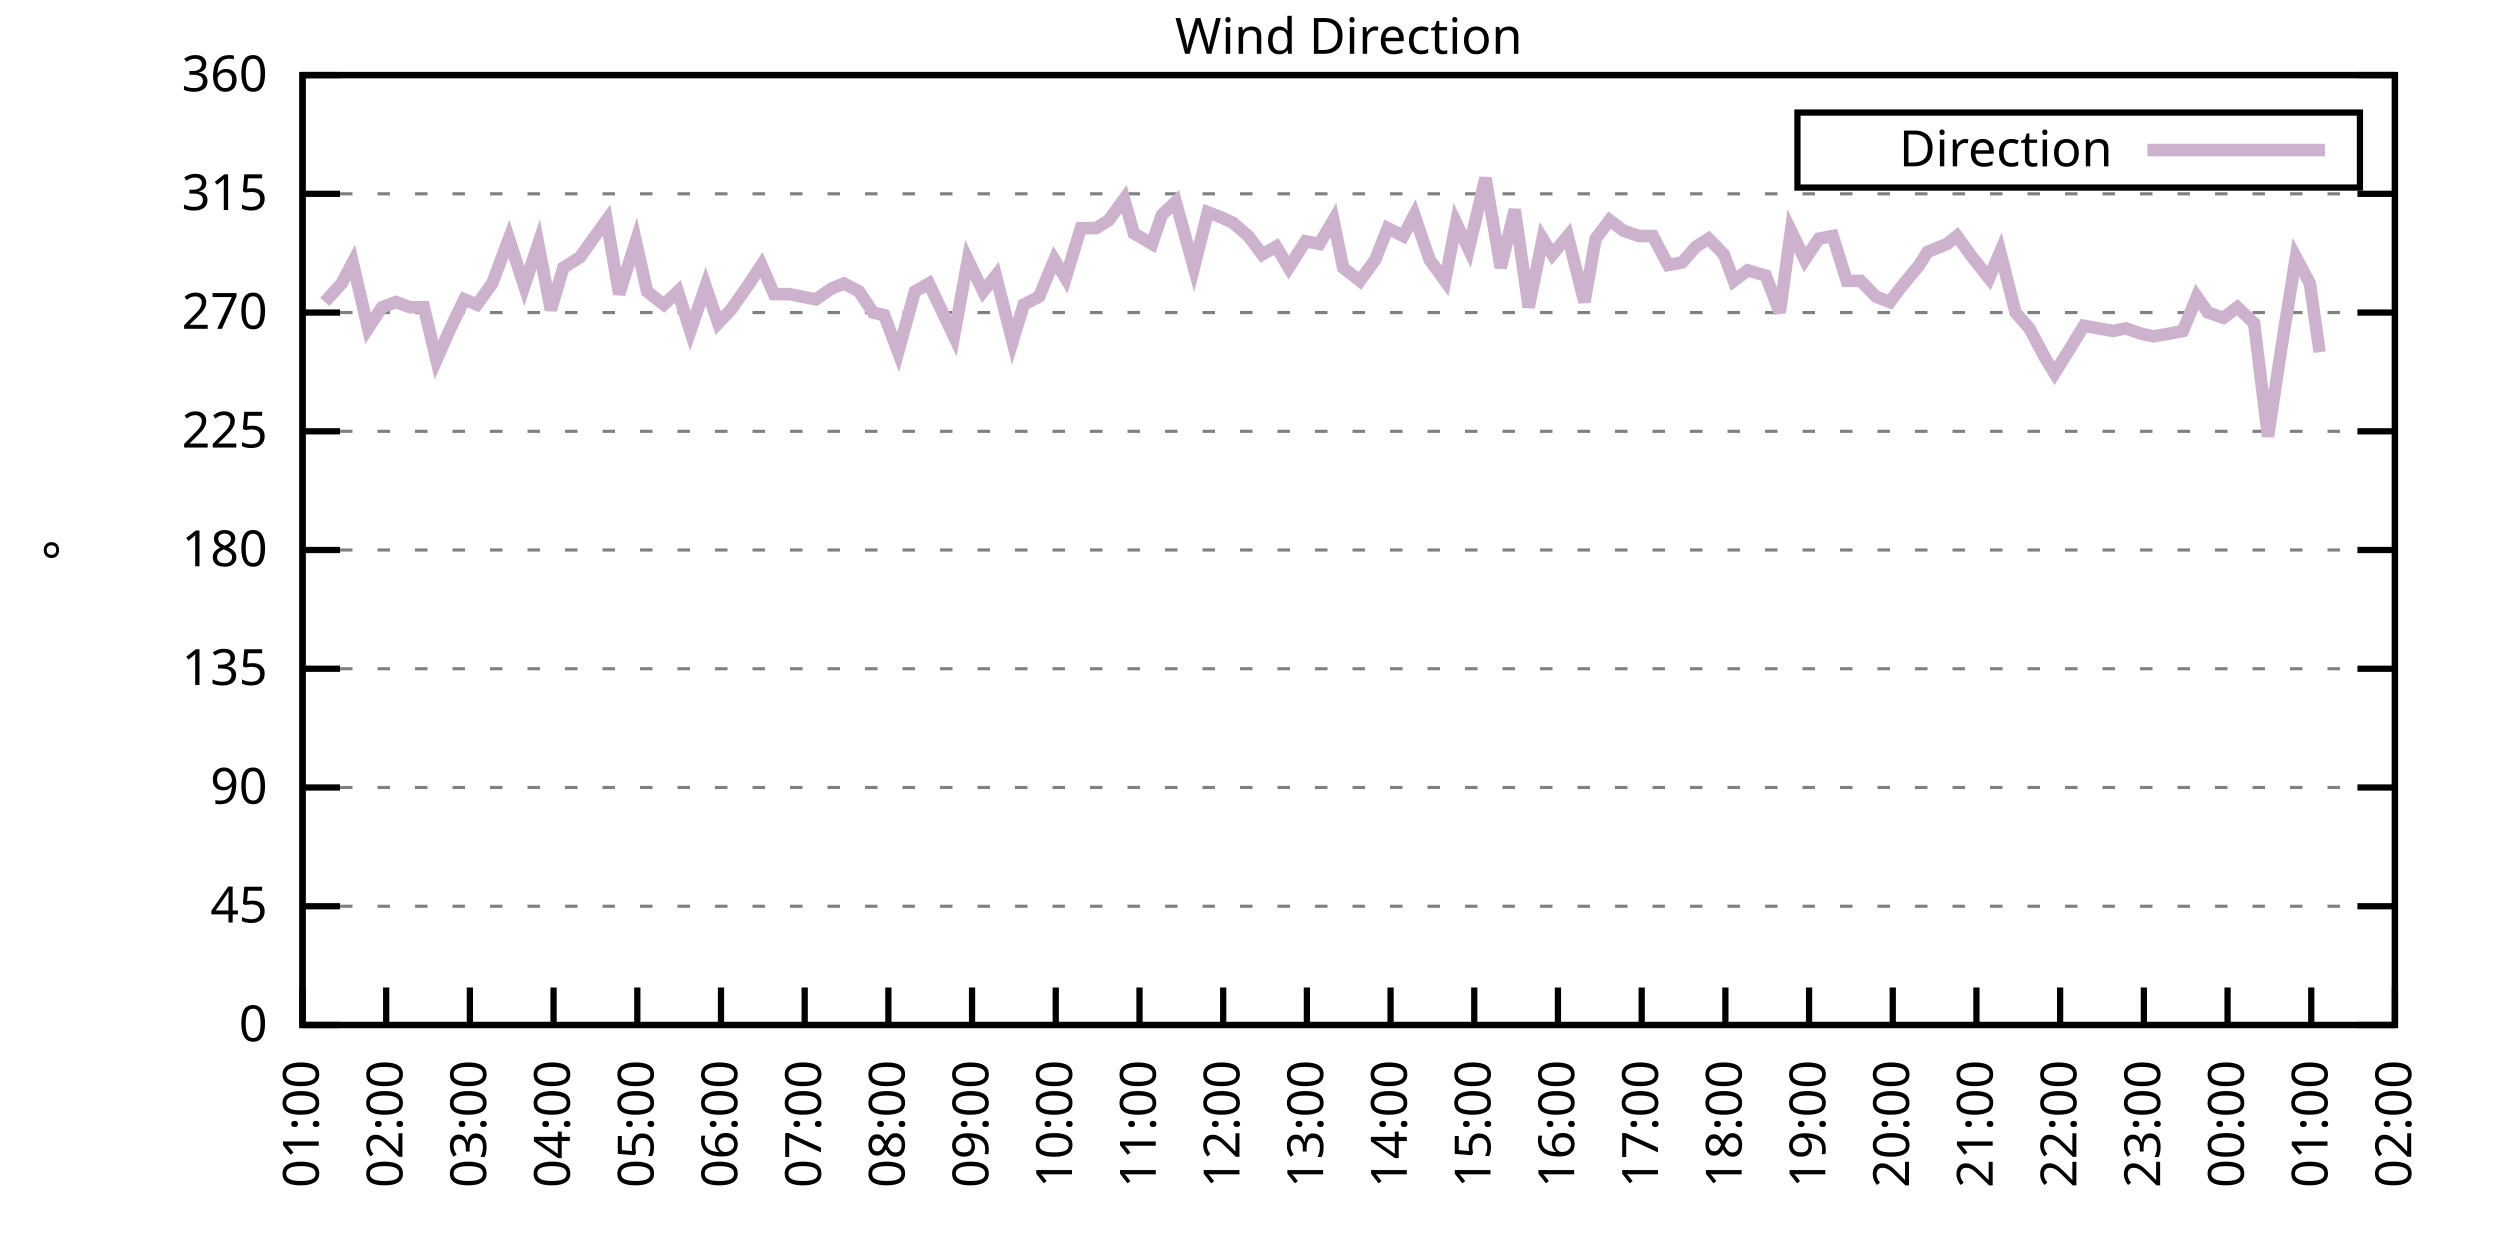
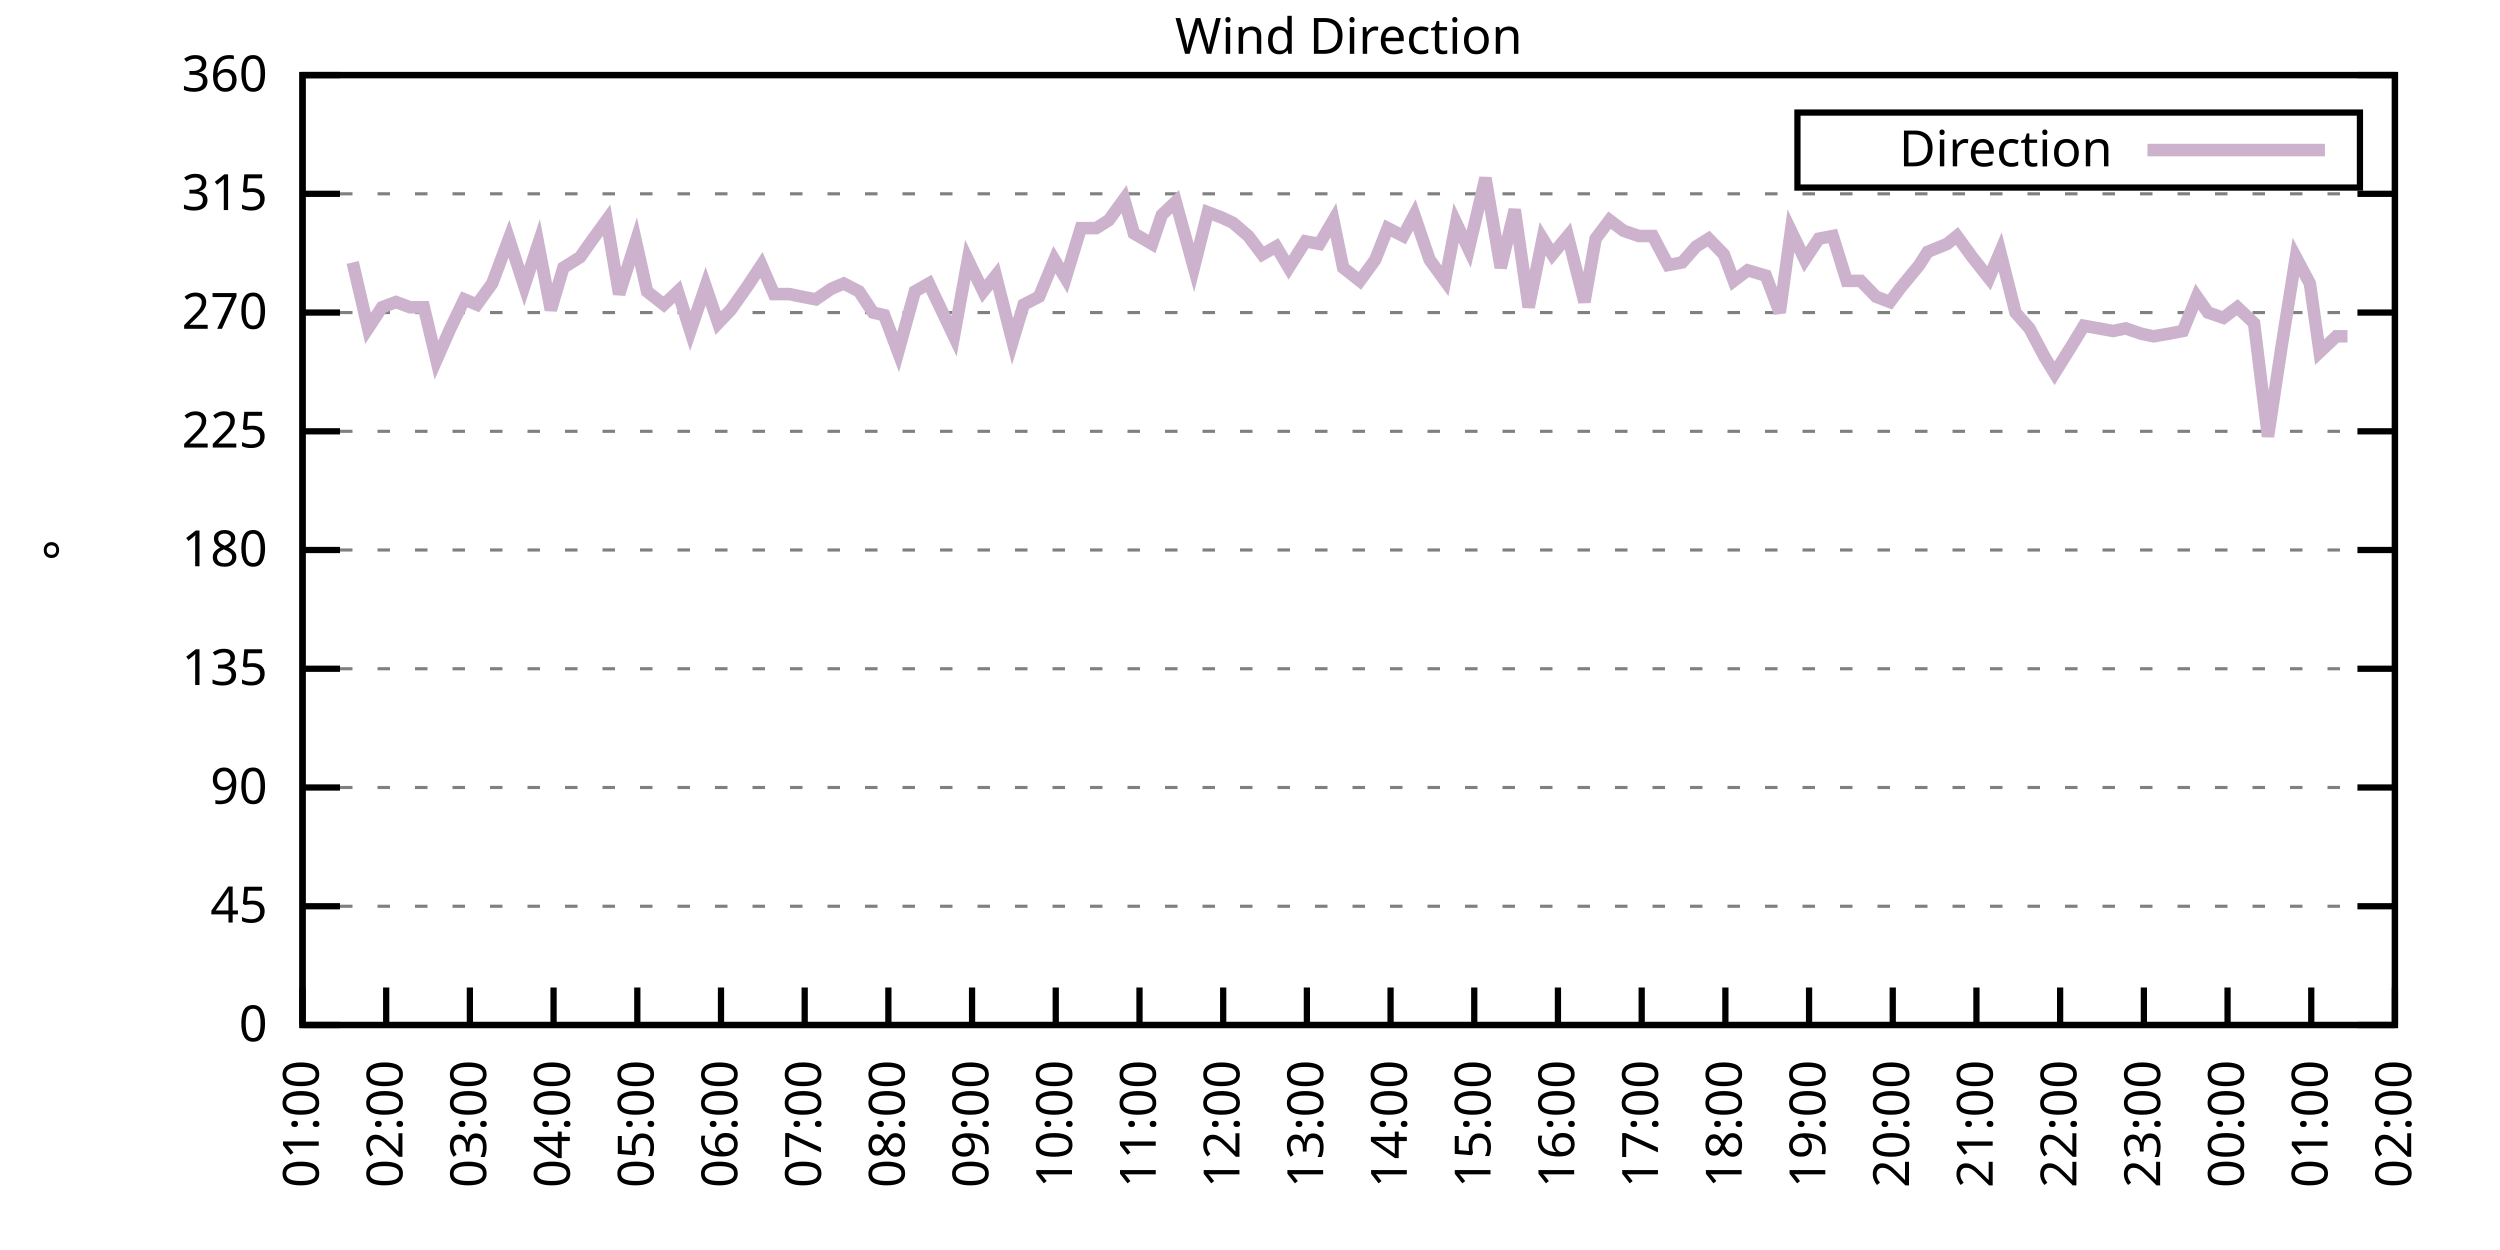
<svg xmlns="http://www.w3.org/2000/svg" xmlns:xlink="http://www.w3.org/1999/xlink" width="400" height="200" viewBox="0 0 400 200">
  <g id="gnuplot_canvas">
    <rect x="0" y="0" width="400" height="200" fill="none" />
    <defs>
      <circle id="gpDot" r="0.5" stroke-width="0.5" stroke="currentColor" />
      <path id="gpPt0" stroke-width="0.333" stroke="currentColor" d="M-1,0 h2 M0,-1 v2" />
      <path id="gpPt1" stroke-width="0.333" stroke="currentColor" d="M-1,-1 L1,1 M1,-1 L-1,1" />
      <path id="gpPt2" stroke-width="0.333" stroke="currentColor" d="M-1,0 L1,0 M0,-1 L0,1 M-1,-1 L1,1 M-1,1 L1,-1" />
      <rect id="gpPt3" stroke-width="0.333" stroke="currentColor" x="-1" y="-1" width="2" height="2" />
      <rect id="gpPt4" stroke-width="0.333" stroke="currentColor" fill="currentColor" x="-1" y="-1" width="2" height="2" />
      <circle id="gpPt5" stroke-width="0.333" stroke="currentColor" cx="0" cy="0" r="1" />
      <use xlink:href="#gpPt5" id="gpPt6" fill="currentColor" stroke="none" />
      <path id="gpPt7" stroke-width="0.333" stroke="currentColor" d="M0,-1.33 L-1.33,0.67 L1.33,0.67 z" />
      <use xlink:href="#gpPt7" id="gpPt8" fill="currentColor" stroke="none" />
      <use xlink:href="#gpPt7" id="gpPt9" stroke="currentColor" transform="rotate(180)" />
      <use xlink:href="#gpPt9" id="gpPt10" fill="currentColor" stroke="none" />
      <use xlink:href="#gpPt3" id="gpPt11" stroke="currentColor" transform="rotate(45)" />
      <use xlink:href="#gpPt11" id="gpPt12" fill="currentColor" stroke="none" />
      <path id="gpPt13" stroke-width="0.333" stroke="currentColor" d="M0,1.330 L1.265,0.411 L0.782,-1.067 L-0.782,-1.076 L-1.265,0.411 z" />
      <use xlink:href="#gpPt13" id="gpPt14" fill="currentColor" stroke="none" />
      <filter id="textbox" filterUnits="objectBoundingBox" x="0" y="0" height="1" width="1">
        <feFlood flood-color="white" flood-opacity="1" result="bgnd" />
        <feComposite in="SourceGraphic" in2="bgnd" operator="atop" />
      </filter>
      <filter id="greybox" filterUnits="objectBoundingBox" x="0" y="0" height="1" width="1">
        <feFlood flood-color="lightgrey" flood-opacity="1" result="grey" />
        <feComposite in="SourceGraphic" in2="grey" operator="atop" />
      </filter>
    </defs>
    <g fill="none" color="white" stroke="currentColor" stroke-width="1.00" stroke-linecap="butt" stroke-linejoin="miter">
</g>
    <g fill="none" color="black" stroke="currentColor" stroke-width="1.00" stroke-linecap="butt" stroke-linejoin="miter">
      <g stroke="none" shape-rendering="crispEdges">
        <polygon fill="rgb(255, 255, 255)" points="48.40,164.00 383.18,164.00 383.18,12.02 48.40,12.02 " />
      </g>
    </g>
    <g fill="none" color="black" stroke="currentColor" stroke-width="1.00" stroke-linecap="butt" stroke-linejoin="miter">
</g>
    <g fill="none" color="black" stroke="black" stroke-width="0.50" stroke-linecap="butt" stroke-linejoin="miter">
</g>
    <g fill="none" color="gray" stroke="currentColor" stroke-width="0.50" stroke-linecap="butt" stroke-linejoin="miter">
      <path stroke="gray" stroke-dasharray="2,4" class="gridline" d="M48.40,164.00 L383.19,164.00  " />
    </g>
    <g fill="none" color="gray" stroke="gray" stroke-width="1.00" stroke-linecap="butt" stroke-linejoin="miter">
</g>
    <g fill="none" color="black" stroke="currentColor" stroke-width="1.00" stroke-linecap="butt" stroke-linejoin="miter">
      <path stroke="black" d="M48.40,164.00 L54.40,164.00 M383.19,164.00 L377.19,164.00  " />
      <g transform="translate(42.80,166.60)" stroke="none" fill="black" font-family="Sans" font-size="8.00" text-anchor="end">
        <text>
          <tspan font-family="Sans"> 0</tspan>
        </text>
      </g>
    </g>
    <g fill="none" color="black" stroke="currentColor" stroke-width="1.00" stroke-linecap="butt" stroke-linejoin="miter">
</g>
    <g fill="none" color="black" stroke="black" stroke-width="0.50" stroke-linecap="butt" stroke-linejoin="miter">
</g>
    <g fill="none" color="gray" stroke="currentColor" stroke-width="0.50" stroke-linecap="butt" stroke-linejoin="miter">
      <path stroke="gray" stroke-dasharray="2,4" class="gridline" d="M48.40,145.00 L383.19,145.00  " />
    </g>
    <g fill="none" color="gray" stroke="gray" stroke-width="1.00" stroke-linecap="butt" stroke-linejoin="miter">
</g>
    <g fill="none" color="black" stroke="currentColor" stroke-width="1.00" stroke-linecap="butt" stroke-linejoin="miter">
      <path stroke="black" d="M48.40,145.00 L54.40,145.00 M383.19,145.00 L377.19,145.00  " />
      <g transform="translate(42.80,147.60)" stroke="none" fill="black" font-family="Sans" font-size="8.00" text-anchor="end">
        <text>
          <tspan font-family="Sans"> 45</tspan>
        </text>
      </g>
    </g>
    <g fill="none" color="black" stroke="currentColor" stroke-width="1.00" stroke-linecap="butt" stroke-linejoin="miter">
</g>
    <g fill="none" color="black" stroke="black" stroke-width="0.50" stroke-linecap="butt" stroke-linejoin="miter">
</g>
    <g fill="none" color="gray" stroke="currentColor" stroke-width="0.50" stroke-linecap="butt" stroke-linejoin="miter">
      <path stroke="gray" stroke-dasharray="2,4" class="gridline" d="M48.40,126.00 L383.19,126.00  " />
    </g>
    <g fill="none" color="gray" stroke="gray" stroke-width="1.00" stroke-linecap="butt" stroke-linejoin="miter">
</g>
    <g fill="none" color="black" stroke="currentColor" stroke-width="1.00" stroke-linecap="butt" stroke-linejoin="miter">
      <path stroke="black" d="M48.40,126.00 L54.40,126.00 M383.19,126.00 L377.19,126.00  " />
      <g transform="translate(42.80,128.60)" stroke="none" fill="black" font-family="Sans" font-size="8.00" text-anchor="end">
        <text>
          <tspan font-family="Sans"> 90</tspan>
        </text>
      </g>
    </g>
    <g fill="none" color="black" stroke="currentColor" stroke-width="1.00" stroke-linecap="butt" stroke-linejoin="miter">
</g>
    <g fill="none" color="black" stroke="black" stroke-width="0.50" stroke-linecap="butt" stroke-linejoin="miter">
</g>
    <g fill="none" color="gray" stroke="currentColor" stroke-width="0.50" stroke-linecap="butt" stroke-linejoin="miter">
      <path stroke="gray" stroke-dasharray="2,4" class="gridline" d="M48.40,107.00 L383.19,107.00  " />
    </g>
    <g fill="none" color="gray" stroke="gray" stroke-width="1.00" stroke-linecap="butt" stroke-linejoin="miter">
</g>
    <g fill="none" color="black" stroke="currentColor" stroke-width="1.00" stroke-linecap="butt" stroke-linejoin="miter">
      <path stroke="black" d="M48.40,107.00 L54.40,107.00 M383.19,107.00 L377.19,107.00  " />
      <g transform="translate(42.80,109.60)" stroke="none" fill="black" font-family="Sans" font-size="8.00" text-anchor="end">
        <text>
          <tspan font-family="Sans"> 135</tspan>
        </text>
      </g>
    </g>
    <g fill="none" color="black" stroke="currentColor" stroke-width="1.00" stroke-linecap="butt" stroke-linejoin="miter">
</g>
    <g fill="none" color="black" stroke="black" stroke-width="0.50" stroke-linecap="butt" stroke-linejoin="miter">
</g>
    <g fill="none" color="gray" stroke="currentColor" stroke-width="0.50" stroke-linecap="butt" stroke-linejoin="miter">
      <path stroke="gray" stroke-dasharray="2,4" class="gridline" d="M48.40,88.00 L383.19,88.00  " />
    </g>
    <g fill="none" color="gray" stroke="gray" stroke-width="1.00" stroke-linecap="butt" stroke-linejoin="miter">
</g>
    <g fill="none" color="black" stroke="currentColor" stroke-width="1.00" stroke-linecap="butt" stroke-linejoin="miter">
      <path stroke="black" d="M48.40,88.00 L54.40,88.00 M383.19,88.00 L377.19,88.00  " />
      <g transform="translate(42.80,90.60)" stroke="none" fill="black" font-family="Sans" font-size="8.00" text-anchor="end">
        <text>
          <tspan font-family="Sans"> 180</tspan>
        </text>
      </g>
    </g>
    <g fill="none" color="black" stroke="currentColor" stroke-width="1.00" stroke-linecap="butt" stroke-linejoin="miter">
</g>
    <g fill="none" color="black" stroke="black" stroke-width="0.50" stroke-linecap="butt" stroke-linejoin="miter">
</g>
    <g fill="none" color="gray" stroke="currentColor" stroke-width="0.50" stroke-linecap="butt" stroke-linejoin="miter">
      <path stroke="gray" stroke-dasharray="2,4" class="gridline" d="M48.40,69.01 L383.19,69.01  " />
    </g>
    <g fill="none" color="gray" stroke="gray" stroke-width="1.00" stroke-linecap="butt" stroke-linejoin="miter">
</g>
    <g fill="none" color="black" stroke="currentColor" stroke-width="1.00" stroke-linecap="butt" stroke-linejoin="miter">
      <path stroke="black" d="M48.40,69.01 L54.40,69.01 M383.19,69.01 L377.19,69.01  " />
      <g transform="translate(42.80,71.61)" stroke="none" fill="black" font-family="Sans" font-size="8.00" text-anchor="end">
        <text>
          <tspan font-family="Sans"> 225</tspan>
        </text>
      </g>
    </g>
    <g fill="none" color="black" stroke="currentColor" stroke-width="1.00" stroke-linecap="butt" stroke-linejoin="miter">
</g>
    <g fill="none" color="black" stroke="black" stroke-width="0.50" stroke-linecap="butt" stroke-linejoin="miter">
</g>
    <g fill="none" color="gray" stroke="currentColor" stroke-width="0.50" stroke-linecap="butt" stroke-linejoin="miter">
      <path stroke="gray" stroke-dasharray="2,4" class="gridline" d="M48.40,50.01 L383.19,50.01  " />
    </g>
    <g fill="none" color="gray" stroke="gray" stroke-width="1.00" stroke-linecap="butt" stroke-linejoin="miter">
</g>
    <g fill="none" color="black" stroke="currentColor" stroke-width="1.00" stroke-linecap="butt" stroke-linejoin="miter">
      <path stroke="black" d="M48.40,50.01 L54.40,50.01 M383.19,50.01 L377.19,50.01  " />
      <g transform="translate(42.80,52.61)" stroke="none" fill="black" font-family="Sans" font-size="8.00" text-anchor="end">
        <text>
          <tspan font-family="Sans"> 270</tspan>
        </text>
      </g>
    </g>
    <g fill="none" color="black" stroke="currentColor" stroke-width="1.00" stroke-linecap="butt" stroke-linejoin="miter">
</g>
    <g fill="none" color="black" stroke="black" stroke-width="0.50" stroke-linecap="butt" stroke-linejoin="miter">
</g>
    <g fill="none" color="gray" stroke="currentColor" stroke-width="0.50" stroke-linecap="butt" stroke-linejoin="miter">
      <path stroke="gray" stroke-dasharray="2,4" class="gridline" d="M48.40,31.01 L383.19,31.01  " />
    </g>
    <g fill="none" color="gray" stroke="gray" stroke-width="1.00" stroke-linecap="butt" stroke-linejoin="miter">
</g>
    <g fill="none" color="black" stroke="currentColor" stroke-width="1.00" stroke-linecap="butt" stroke-linejoin="miter">
      <path stroke="black" d="M48.40,31.01 L54.40,31.01 M383.19,31.01 L377.19,31.01  " />
      <g transform="translate(42.80,33.61)" stroke="none" fill="black" font-family="Sans" font-size="8.00" text-anchor="end">
        <text>
          <tspan font-family="Sans"> 315</tspan>
        </text>
      </g>
    </g>
    <g fill="none" color="black" stroke="currentColor" stroke-width="1.00" stroke-linecap="butt" stroke-linejoin="miter">
</g>
    <g fill="none" color="black" stroke="black" stroke-width="0.50" stroke-linecap="butt" stroke-linejoin="miter">
</g>
    <g fill="none" color="gray" stroke="currentColor" stroke-width="0.50" stroke-linecap="butt" stroke-linejoin="miter">
      <path stroke="gray" stroke-dasharray="2,4" class="gridline" d="M48.40,12.01 L383.19,12.01  " />
    </g>
    <g fill="none" color="gray" stroke="gray" stroke-width="1.00" stroke-linecap="butt" stroke-linejoin="miter">
</g>
    <g fill="none" color="black" stroke="currentColor" stroke-width="1.00" stroke-linecap="butt" stroke-linejoin="miter">
      <path stroke="black" d="M48.40,12.01 L54.40,12.01 M383.19,12.01 L377.19,12.01  " />
      <g transform="translate(42.80,14.61)" stroke="none" fill="black" font-family="Sans" font-size="8.00" text-anchor="end">
        <text>
          <tspan font-family="Sans"> 360</tspan>
        </text>
      </g>
    </g>
    <g fill="none" color="black" stroke="currentColor" stroke-width="1.00" stroke-linecap="butt" stroke-linejoin="miter">
      <path stroke="black" d="M48.40,164.00 L48.40,158.00  " />
      <g transform="translate(51.00,169.60) rotate(270.00)" stroke="none" fill="black" font-family="Sans" font-size="8.00" text-anchor="end">
        <text>
          <tspan font-family="Sans">01:00</tspan>
        </text>
      </g>
    </g>
    <g fill="none" color="black" stroke="currentColor" stroke-width="1.00" stroke-linecap="butt" stroke-linejoin="miter">
      <path stroke="black" d="M61.79,164.00 L61.79,158.00  " />
      <g transform="translate(64.39,169.60) rotate(270.00)" stroke="none" fill="black" font-family="Sans" font-size="8.00" text-anchor="end">
        <text>
          <tspan font-family="Sans">02:00</tspan>
        </text>
      </g>
    </g>
    <g fill="none" color="black" stroke="currentColor" stroke-width="1.00" stroke-linecap="butt" stroke-linejoin="miter">
      <path stroke="black" d="M75.18,164.00 L75.18,158.00  " />
      <g transform="translate(77.78,169.60) rotate(270.00)" stroke="none" fill="black" font-family="Sans" font-size="8.00" text-anchor="end">
        <text>
          <tspan font-family="Sans">03:00</tspan>
        </text>
      </g>
    </g>
    <g fill="none" color="black" stroke="currentColor" stroke-width="1.00" stroke-linecap="butt" stroke-linejoin="miter">
      <path stroke="black" d="M88.57,164.00 L88.57,158.00  " />
      <g transform="translate(91.17,169.60) rotate(270.00)" stroke="none" fill="black" font-family="Sans" font-size="8.00" text-anchor="end">
        <text>
          <tspan font-family="Sans">04:00</tspan>
        </text>
      </g>
    </g>
    <g fill="none" color="black" stroke="currentColor" stroke-width="1.00" stroke-linecap="butt" stroke-linejoin="miter">
      <path stroke="black" d="M101.97,164.00 L101.97,158.00  " />
      <g transform="translate(104.57,169.60) rotate(270.00)" stroke="none" fill="black" font-family="Sans" font-size="8.00" text-anchor="end">
        <text>
          <tspan font-family="Sans">05:00</tspan>
        </text>
      </g>
    </g>
    <g fill="none" color="black" stroke="currentColor" stroke-width="1.00" stroke-linecap="butt" stroke-linejoin="miter">
      <path stroke="black" d="M115.36,164.00 L115.36,158.00  " />
      <g transform="translate(117.96,169.60) rotate(270.00)" stroke="none" fill="black" font-family="Sans" font-size="8.00" text-anchor="end">
        <text>
          <tspan font-family="Sans">06:00</tspan>
        </text>
      </g>
    </g>
    <g fill="none" color="black" stroke="currentColor" stroke-width="1.00" stroke-linecap="butt" stroke-linejoin="miter">
      <path stroke="black" d="M128.75,164.00 L128.75,158.00  " />
      <g transform="translate(131.35,169.60) rotate(270.00)" stroke="none" fill="black" font-family="Sans" font-size="8.00" text-anchor="end">
        <text>
          <tspan font-family="Sans">07:00</tspan>
        </text>
      </g>
    </g>
    <g fill="none" color="black" stroke="currentColor" stroke-width="1.00" stroke-linecap="butt" stroke-linejoin="miter">
      <path stroke="black" d="M142.14,164.00 L142.14,158.00  " />
      <g transform="translate(144.74,169.60) rotate(270.00)" stroke="none" fill="black" font-family="Sans" font-size="8.00" text-anchor="end">
        <text>
          <tspan font-family="Sans">08:00</tspan>
        </text>
      </g>
    </g>
    <g fill="none" color="black" stroke="currentColor" stroke-width="1.00" stroke-linecap="butt" stroke-linejoin="miter">
      <path stroke="black" d="M155.53,164.00 L155.53,158.00  " />
      <g transform="translate(158.13,169.60) rotate(270.00)" stroke="none" fill="black" font-family="Sans" font-size="8.00" text-anchor="end">
        <text>
          <tspan font-family="Sans">09:00</tspan>
        </text>
      </g>
    </g>
    <g fill="none" color="black" stroke="currentColor" stroke-width="1.00" stroke-linecap="butt" stroke-linejoin="miter">
      <path stroke="black" d="M168.92,164.00 L168.92,158.00  " />
      <g transform="translate(171.52,169.60) rotate(270.00)" stroke="none" fill="black" font-family="Sans" font-size="8.00" text-anchor="end">
        <text>
          <tspan font-family="Sans">10:00</tspan>
        </text>
      </g>
    </g>
    <g fill="none" color="black" stroke="currentColor" stroke-width="1.00" stroke-linecap="butt" stroke-linejoin="miter">
      <path stroke="black" d="M182.32,164.00 L182.32,158.00  " />
      <g transform="translate(184.92,169.60) rotate(270.00)" stroke="none" fill="black" font-family="Sans" font-size="8.00" text-anchor="end">
        <text>
          <tspan font-family="Sans">11:00</tspan>
        </text>
      </g>
    </g>
    <g fill="none" color="black" stroke="currentColor" stroke-width="1.00" stroke-linecap="butt" stroke-linejoin="miter">
      <path stroke="black" d="M195.71,164.00 L195.71,158.00  " />
      <g transform="translate(198.31,169.60) rotate(270.00)" stroke="none" fill="black" font-family="Sans" font-size="8.00" text-anchor="end">
        <text>
          <tspan font-family="Sans">12:00</tspan>
        </text>
      </g>
    </g>
    <g fill="none" color="black" stroke="currentColor" stroke-width="1.00" stroke-linecap="butt" stroke-linejoin="miter">
      <path stroke="black" d="M209.10,164.00 L209.10,158.00  " />
      <g transform="translate(211.70,169.60) rotate(270.00)" stroke="none" fill="black" font-family="Sans" font-size="8.00" text-anchor="end">
        <text>
          <tspan font-family="Sans">13:00</tspan>
        </text>
      </g>
    </g>
    <g fill="none" color="black" stroke="currentColor" stroke-width="1.00" stroke-linecap="butt" stroke-linejoin="miter">
      <path stroke="black" d="M222.49,164.00 L222.49,158.00  " />
      <g transform="translate(225.09,169.60) rotate(270.00)" stroke="none" fill="black" font-family="Sans" font-size="8.00" text-anchor="end">
        <text>
          <tspan font-family="Sans">14:00</tspan>
        </text>
      </g>
    </g>
    <g fill="none" color="black" stroke="currentColor" stroke-width="1.00" stroke-linecap="butt" stroke-linejoin="miter">
      <path stroke="black" d="M235.88,164.00 L235.88,158.00  " />
      <g transform="translate(238.48,169.60) rotate(270.00)" stroke="none" fill="black" font-family="Sans" font-size="8.00" text-anchor="end">
        <text>
          <tspan font-family="Sans">15:00</tspan>
        </text>
      </g>
    </g>
    <g fill="none" color="black" stroke="currentColor" stroke-width="1.00" stroke-linecap="butt" stroke-linejoin="miter">
      <path stroke="black" d="M249.27,164.00 L249.27,158.00  " />
      <g transform="translate(251.87,169.60) rotate(270.00)" stroke="none" fill="black" font-family="Sans" font-size="8.00" text-anchor="end">
        <text>
          <tspan font-family="Sans">16:00</tspan>
        </text>
      </g>
    </g>
    <g fill="none" color="black" stroke="currentColor" stroke-width="1.00" stroke-linecap="butt" stroke-linejoin="miter">
      <path stroke="black" d="M262.67,164.00 L262.67,158.00  " />
      <g transform="translate(265.27,169.60) rotate(270.00)" stroke="none" fill="black" font-family="Sans" font-size="8.00" text-anchor="end">
        <text>
          <tspan font-family="Sans">17:00</tspan>
        </text>
      </g>
    </g>
    <g fill="none" color="black" stroke="currentColor" stroke-width="1.00" stroke-linecap="butt" stroke-linejoin="miter">
      <path stroke="black" d="M276.06,164.00 L276.06,158.00  " />
      <g transform="translate(278.66,169.60) rotate(270.00)" stroke="none" fill="black" font-family="Sans" font-size="8.00" text-anchor="end">
        <text>
          <tspan font-family="Sans">18:00</tspan>
        </text>
      </g>
    </g>
    <g fill="none" color="black" stroke="currentColor" stroke-width="1.00" stroke-linecap="butt" stroke-linejoin="miter">
      <path stroke="black" d="M289.45,164.00 L289.45,158.00  " />
      <g transform="translate(292.05,169.60) rotate(270.00)" stroke="none" fill="black" font-family="Sans" font-size="8.00" text-anchor="end">
        <text>
          <tspan font-family="Sans">19:00</tspan>
        </text>
      </g>
    </g>
    <g fill="none" color="black" stroke="currentColor" stroke-width="1.00" stroke-linecap="butt" stroke-linejoin="miter">
      <path stroke="black" d="M302.84,164.00 L302.84,158.00  " />
      <g transform="translate(305.44,169.60) rotate(270.00)" stroke="none" fill="black" font-family="Sans" font-size="8.00" text-anchor="end">
        <text>
          <tspan font-family="Sans">20:00</tspan>
        </text>
      </g>
    </g>
    <g fill="none" color="black" stroke="currentColor" stroke-width="1.00" stroke-linecap="butt" stroke-linejoin="miter">
      <path stroke="black" d="M316.23,164.00 L316.23,158.00  " />
      <g transform="translate(318.83,169.60) rotate(270.00)" stroke="none" fill="black" font-family="Sans" font-size="8.00" text-anchor="end">
        <text>
          <tspan font-family="Sans">21:00</tspan>
        </text>
      </g>
    </g>
    <g fill="none" color="black" stroke="currentColor" stroke-width="1.00" stroke-linecap="butt" stroke-linejoin="miter">
      <path stroke="black" d="M329.62,164.00 L329.62,158.00  " />
      <g transform="translate(332.22,169.60) rotate(270.00)" stroke="none" fill="black" font-family="Sans" font-size="8.00" text-anchor="end">
        <text>
          <tspan font-family="Sans">22:00</tspan>
        </text>
      </g>
    </g>
    <g fill="none" color="black" stroke="currentColor" stroke-width="1.00" stroke-linecap="butt" stroke-linejoin="miter">
      <path stroke="black" d="M343.02,164.00 L343.02,158.00  " />
      <g transform="translate(345.62,169.60) rotate(270.00)" stroke="none" fill="black" font-family="Sans" font-size="8.00" text-anchor="end">
        <text>
          <tspan font-family="Sans">23:00</tspan>
        </text>
      </g>
    </g>
    <g fill="none" color="black" stroke="currentColor" stroke-width="1.00" stroke-linecap="butt" stroke-linejoin="miter">
      <path stroke="black" d="M356.41,164.00 L356.41,158.00  " />
      <g transform="translate(359.01,169.60) rotate(270.00)" stroke="none" fill="black" font-family="Sans" font-size="8.00" text-anchor="end">
        <text>
          <tspan font-family="Sans">00:00</tspan>
        </text>
      </g>
    </g>
    <g fill="none" color="black" stroke="currentColor" stroke-width="1.00" stroke-linecap="butt" stroke-linejoin="miter">
      <path stroke="black" d="M369.80,164.00 L369.80,158.00  " />
      <g transform="translate(372.40,169.60) rotate(270.00)" stroke="none" fill="black" font-family="Sans" font-size="8.00" text-anchor="end">
        <text>
          <tspan font-family="Sans">01:00</tspan>
        </text>
      </g>
    </g>
    <g fill="none" color="black" stroke="currentColor" stroke-width="1.00" stroke-linecap="butt" stroke-linejoin="miter">
      <path stroke="black" d="M383.19,164.00 L383.19,158.00  " />
      <g transform="translate(385.79,169.60) rotate(270.00)" stroke="none" fill="black" font-family="Sans" font-size="8.00" text-anchor="end">
        <text>
          <tspan font-family="Sans">02:00</tspan>
        </text>
      </g>
    </g>
    <g fill="none" color="black" stroke="currentColor" stroke-width="1.00" stroke-linecap="butt" stroke-linejoin="miter">
</g>
    <g fill="none" color="black" stroke="currentColor" stroke-width="1.00" stroke-linecap="butt" stroke-linejoin="miter">
      <path stroke="black" d="M48.40,12.01 L48.40,164.00 L383.19,164.00 L383.19,12.01 L48.40,12.01 Z  " />
    </g>
    <g fill="none" color="black" stroke="currentColor" stroke-width="1.00" stroke-linecap="butt" stroke-linejoin="miter">
</g>
    <g fill="none" color="black" stroke="currentColor" stroke-width="1.00" stroke-linecap="butt" stroke-linejoin="miter">
      <path stroke="black" d="M287.59,30.01 L287.59,18.01 L377.59,18.01 L377.59,30.01 L287.59,30.01 Z  " />
    </g>
    <g id="Wind_direction_plot_1">
      <g fill="none" color="white" stroke="black" stroke-width="2.00" stroke-linecap="butt" stroke-linejoin="miter">
</g>
      <g fill="none" color="black" stroke="currentColor" stroke-width="2.00" stroke-linecap="butt" stroke-linejoin="miter">
        <g transform="translate(337.99,26.61)" stroke="none" fill="black" font-family="Sans" font-size="8.00" text-anchor="end">
          <text>
            <tspan font-family="Sans">Direction</tspan>
          </text>
        </g>
      </g>
      <g fill="none" color="black" stroke="currentColor" stroke-width="2.00" stroke-linecap="butt" stroke-linejoin="miter">
-         <path stroke="rgb(204, 178, 204)" d="M343.59,24.01 L371.99,24.01 M51.97,48.32 L54.65,45.36 L56.43,41.99 L58.89,52.54 L61.12,49.16 L63.35,48.32   L65.59,49.16 L67.82,49.16 L69.83,57.61 L72.06,52.54 L74.29,47.90 L76.30,48.74 L78.75,45.36 L81.43,38.19   L83.89,45.79 L86.12,39.03 L88.13,49.59 L90.14,42.83 L92.82,41.14 L94.60,38.61 L97.06,35.23 L99.06,47.05   L101.74,38.61 L103.53,46.63 L106.21,48.74 L108.44,46.63 L110.45,52.96 L112.90,45.79 L114.91,51.70 L116.92,49.59   L119.60,45.79 L121.83,42.41 L123.84,47.05 L126.29,47.05 L128.30,47.47 L130.54,47.90 L132.99,46.21 L135.00,45.36   L137.45,46.63 L139.69,50.01 L141.47,50.43 L143.70,56.34 L146.38,46.63 L148.61,45.36 L150.62,49.59 L152.63,53.81   L154.86,41.56 L157.32,46.63 L159.33,44.10 L162.01,54.65 L163.79,48.74 L166.25,47.47 L168.70,41.56 L170.49,44.52   L172.94,36.50 L175.40,36.50 L177.41,35.23 L179.86,31.85 L181.42,37.34 L184.32,39.03 L185.89,34.39 L188.12,32.28   L191.02,42.83 L193.25,33.96 L195.48,34.81 L197.27,35.65 L199.73,37.76 L201.96,40.72 L204.19,39.45 L206.20,42.83   L208.88,38.61 L211.11,39.03 L213.34,35.23 L214.90,42.83 L217.58,44.94 L220.04,41.56 L222.04,36.50 L224.50,37.76   L226.29,34.39 L228.74,41.56 L231.20,44.94 L232.98,35.65 L234.99,39.87 L237.67,28.48 L240.12,42.83 L242.36,33.54   L244.59,49.16 L246.82,38.19 L248.38,40.72 L250.84,37.76 L253.51,48.32 L255.30,38.19 L257.53,35.23 L259.76,36.92   L262.22,37.76 L264.45,37.76 L266.91,42.41 L269.14,41.99 L271.37,39.45 L273.38,38.19 L275.83,40.72 L277.40,44.94   L279.63,43.25 L282.53,44.10 L284.76,50.01 L286.55,36.92 L288.78,41.56 L291.01,38.19 L293.24,37.76 L295.48,44.94   L297.71,44.94 L300.16,47.47 L302.39,48.32 L303.96,46.21 L307.08,42.41 L308.42,40.30 L311.54,39.03 L313.11,37.76   L315.56,41.14 L318.24,44.52 L320.03,40.30 L322.48,50.01 L324.71,52.54 L327.17,57.18 L328.73,59.72 L331.63,55.07   L333.42,52.12 L338.10,52.96 L340.11,52.54 L342.57,53.39 L344.58,53.81 L347.03,53.39 L349.26,52.96 L351.50,47.47   L353.28,50.01 L355.74,50.85 L357.97,49.16 L360.65,51.70 L362.88,69.85 L365.11,55.07 L367.34,41.14 L369.58,45.36   L371.14,56.34  " />
+         <path stroke="rgb(204, 178, 204)" d="M343.59,24.01 L371.99,24.01 M56.43,41.99 L58.89,52.54 L61.12,49.16 L63.35,48.32 L65.59,49.16 L67.82,49.16   L69.83,57.61 L72.06,52.54 L74.29,47.90 L76.30,48.74 L78.75,45.36 L81.43,38.19 L83.89,45.79 L86.12,39.03   L88.13,49.59 L90.14,42.83 L92.82,41.14 L94.60,38.61 L97.06,35.23 L99.06,47.05 L101.74,38.61 L103.53,46.63   L106.21,48.74 L108.44,46.63 L110.45,52.96 L112.90,45.79 L114.91,51.70 L116.92,49.59 L119.60,45.79 L121.83,42.41   L123.84,47.05 L126.29,47.05 L128.30,47.47 L130.54,47.90 L132.99,46.21 L135.00,45.36 L137.45,46.63 L139.69,50.01   L141.47,50.43 L143.70,56.34 L146.38,46.63 L148.61,45.36 L150.62,49.59 L152.63,53.81 L154.86,41.56 L157.32,46.63   L159.33,44.10 L162.01,54.65 L163.79,48.74 L166.25,47.47 L168.70,41.56 L170.49,44.52 L172.94,36.50 L175.40,36.50   L177.41,35.23 L179.86,31.85 L181.42,37.34 L184.32,39.03 L185.89,34.39 L188.12,32.28 L191.02,42.83 L193.25,33.96   L195.48,34.81 L197.27,35.65 L199.73,37.76 L201.96,40.72 L204.19,39.45 L206.20,42.83 L208.88,38.61 L211.11,39.03   L213.34,35.23 L214.90,42.83 L217.58,44.94 L220.04,41.56 L222.04,36.50 L224.50,37.76 L226.29,34.39 L228.74,41.56   L231.20,44.94 L232.98,35.65 L234.99,39.87 L237.67,28.48 L240.12,42.83 L242.36,33.54 L244.59,49.16 L246.82,38.19   L248.38,40.72 L250.84,37.76 L253.51,48.32 L255.30,38.19 L257.53,35.23 L259.76,36.92 L262.22,37.76 L264.45,37.76   L266.91,42.41 L269.14,41.99 L271.37,39.45 L273.38,38.19 L275.83,40.72 L277.40,44.94 L279.63,43.25 L282.53,44.10   L284.76,50.01 L286.55,36.92 L288.78,41.56 L291.01,38.19 L293.24,37.76 L295.48,44.94 L297.71,44.94 L300.16,47.47   L302.39,48.32 L303.96,46.21 L307.08,42.41 L308.42,40.30 L311.54,39.03 L313.11,37.76 L315.56,41.14 L318.24,44.52   L320.03,40.30 L322.48,50.01 L324.71,52.54 L327.17,57.18 L328.73,59.72 L331.63,55.07 L333.42,52.12 L338.10,52.96   L340.11,52.54 L342.57,53.39 L344.58,53.81 L347.03,53.39 L349.26,52.96 L351.50,47.47 L353.28,50.01 L355.74,50.85   L357.97,49.16 L360.65,51.70 L362.88,69.85 L365.11,55.07 L367.34,41.14 L369.58,45.36 L371.14,56.34 L373.82,53.81   L375.60,53.81  " />
      </g>
    </g>
    <g fill="none" color="black" stroke="currentColor" stroke-width="2.00" stroke-linecap="butt" stroke-linejoin="miter">
</g>
    <g fill="none" color="black" stroke="black" stroke-width="1.00" stroke-linecap="butt" stroke-linejoin="miter">
</g>
    <g fill="none" color="black" stroke="currentColor" stroke-width="1.00" stroke-linecap="butt" stroke-linejoin="miter">
      <path stroke="black" d="M48.40,12.01 L48.40,164.00 L383.19,164.00 L383.19,12.01 L48.40,12.01 Z  " />
      <g transform="translate(12.80,88.01) rotate(270.00)" stroke="none" fill="black" font-family="Sans" font-size="8.00" text-anchor="middle">
        <text>
          <tspan font-family="Sans">°</tspan>
        </text>
      </g>
    </g>
    <g fill="none" color="black" stroke="currentColor" stroke-width="1.00" stroke-linecap="butt" stroke-linejoin="miter">
</g>
    <g fill="none" color="black" stroke="currentColor" stroke-width="1.00" stroke-linecap="butt" stroke-linejoin="miter">
      <g transform="translate(215.79,8.61)" stroke="none" fill="black" font-family="Sans" font-size="8.00" text-anchor="middle">
        <text>
          <tspan font-family="Sans">Wind Direction</tspan>
        </text>
      </g>
    </g>
    <g fill="none" color="black" stroke="currentColor" stroke-width="1.00" stroke-linecap="butt" stroke-linejoin="miter">
</g>
  </g>
</svg>
